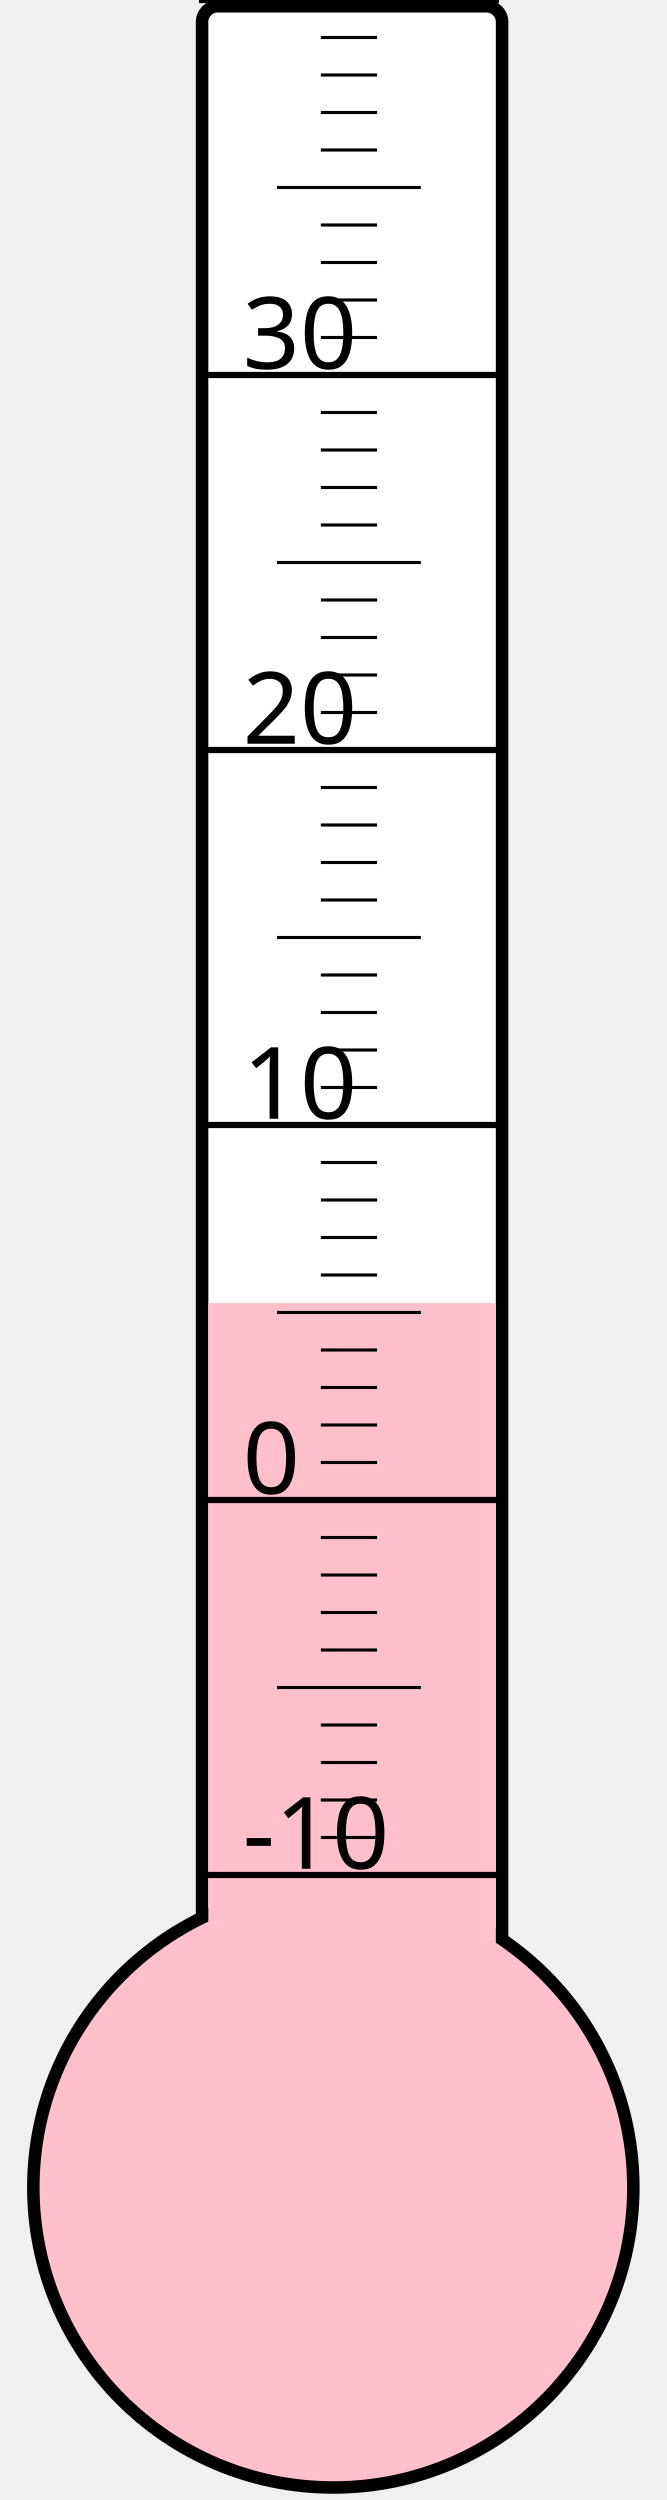
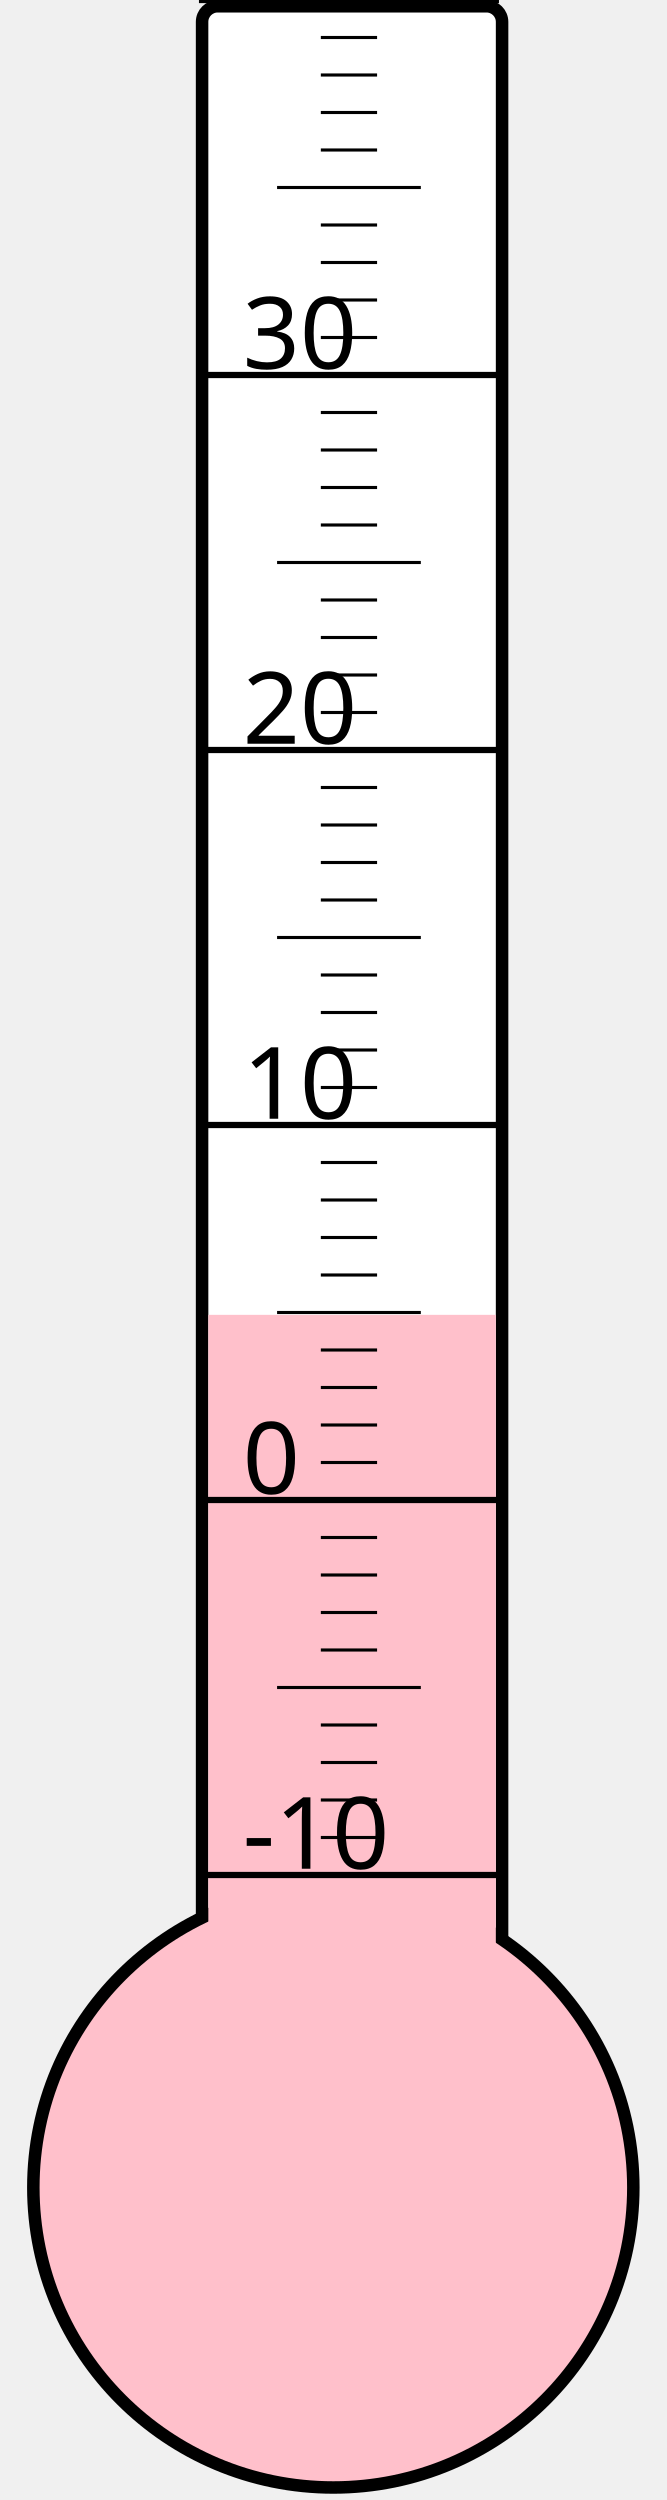
<svg xmlns="http://www.w3.org/2000/svg" width="40px" height="150px" viewBox="0 0 200 800">
  <rect width="200" height="800" x="0" y="0" style="fill: #ffffeb; fill-opacity: 0;" />
  <rect width="96" height="680" x="58" y="2" rx="5" ry="5" style="fill: white; fill-opacity: 1; stroke: black; stroke-width: 4;" />
  <circle cx="100" cy="700" r="96" style="fill: pink; stroke: black; stroke-width: 4;" />
-   <rect width="92" height="283.0" x="60" y="417.0" style="fill: pink; fill-opacity: 1; stroke-width: 0;" />
+   <rect width="92" height="279.25" x="60" y="420.75" style="fill: pink; fill-opacity: 1; stroke-width: 0;" />
  <text x="71" y="598" style="font-family: sans-serif; font-size: 24pt;">-10</text>
  <text x="71" y="478" style="font-family: sans-serif; font-size: 24pt;">0</text>
  <text x="71" y="358" style="font-family: sans-serif; font-size: 24pt;">10</text>
  <text x="71" y="238" style="font-family: sans-serif; font-size: 24pt;">20</text>
  <text x="71" y="118" style="font-family: sans-serif; font-size: 24pt;">30</text>
  <g style="stroke: black;">
    <line x1="57" y1="600" x2="153" y2="600" style="stroke-width: 2;" />
    <line x1="96" y1="588" x2="114" y2="588" style="stroke-width: 1;" />
    <line x1="96" y1="576" x2="114" y2="576" style="stroke-width: 1;" />
    <line x1="96" y1="564" x2="114" y2="564" style="stroke-width: 1;" />
    <line x1="96" y1="552" x2="114" y2="552" style="stroke-width: 1;" />
    <line x1="82" y1="540" x2="128" y2="540" style="stroke-width: 1;" />
    <line x1="96" y1="528" x2="114" y2="528" style="stroke-width: 1;" />
    <line x1="96" y1="516" x2="114" y2="516" style="stroke-width: 1;" />
    <line x1="96" y1="504" x2="114" y2="504" style="stroke-width: 1;" />
    <line x1="96" y1="492" x2="114" y2="492" style="stroke-width: 1;" />
    <line x1="57" y1="480" x2="153" y2="480" style="stroke-width: 2;" />
    <line x1="96" y1="468" x2="114" y2="468" style="stroke-width: 1;" />
    <line x1="96" y1="456" x2="114" y2="456" style="stroke-width: 1;" />
    <line x1="96" y1="444" x2="114" y2="444" style="stroke-width: 1;" />
    <line x1="96" y1="432" x2="114" y2="432" style="stroke-width: 1;" />
    <line x1="82" y1="420" x2="128" y2="420" style="stroke-width: 1;" />
    <line x1="96" y1="408" x2="114" y2="408" style="stroke-width: 1;" />
    <line x1="96" y1="396" x2="114" y2="396" style="stroke-width: 1;" />
    <line x1="96" y1="384" x2="114" y2="384" style="stroke-width: 1;" />
    <line x1="96" y1="372" x2="114" y2="372" style="stroke-width: 1;" />
    <line x1="57" y1="360" x2="153" y2="360" style="stroke-width: 2;" />
    <line x1="96" y1="348" x2="114" y2="348" style="stroke-width: 1;" />
    <line x1="96" y1="336" x2="114" y2="336" style="stroke-width: 1;" />
    <line x1="96" y1="324" x2="114" y2="324" style="stroke-width: 1;" />
    <line x1="96" y1="312" x2="114" y2="312" style="stroke-width: 1;" />
    <line x1="82" y1="300" x2="128" y2="300" style="stroke-width: 1;" />
    <line x1="96" y1="288" x2="114" y2="288" style="stroke-width: 1;" />
    <line x1="96" y1="276" x2="114" y2="276" style="stroke-width: 1;" />
    <line x1="96" y1="264" x2="114" y2="264" style="stroke-width: 1;" />
    <line x1="96" y1="252" x2="114" y2="252" style="stroke-width: 1;" />
    <line x1="57" y1="240" x2="153" y2="240" style="stroke-width: 2;" />
    <line x1="96" y1="228" x2="114" y2="228" style="stroke-width: 1;" />
    <line x1="96" y1="216" x2="114" y2="216" style="stroke-width: 1;" />
    <line x1="96" y1="204" x2="114" y2="204" style="stroke-width: 1;" />
    <line x1="96" y1="192" x2="114" y2="192" style="stroke-width: 1;" />
    <line x1="82" y1="180" x2="128" y2="180" style="stroke-width: 1;" />
    <line x1="96" y1="168" x2="114" y2="168" style="stroke-width: 1;" />
    <line x1="96" y1="156" x2="114" y2="156" style="stroke-width: 1;" />
    <line x1="96" y1="144" x2="114" y2="144" style="stroke-width: 1;" />
    <line x1="96" y1="132" x2="114" y2="132" style="stroke-width: 1;" />
    <line x1="57" y1="120" x2="153" y2="120" style="stroke-width: 2;" />
    <line x1="96" y1="108" x2="114" y2="108" style="stroke-width: 1;" />
    <line x1="96" y1="96" x2="114" y2="96" style="stroke-width: 1;" />
    <line x1="96" y1="84" x2="114" y2="84" style="stroke-width: 1;" />
    <line x1="96" y1="72" x2="114" y2="72" style="stroke-width: 1;" />
    <line x1="82" y1="60" x2="128" y2="60" style="stroke-width: 1;" />
    <line x1="96" y1="48" x2="114" y2="48" style="stroke-width: 1;" />
    <line x1="96" y1="36" x2="114" y2="36" style="stroke-width: 1;" />
    <line x1="96" y1="24" x2="114" y2="24" style="stroke-width: 1;" />
    <line x1="96" y1="12" x2="114" y2="12" style="stroke-width: 1;" />
    <line x1="57" y1="0" x2="153" y2="0" style="stroke-width: 2;" />
  </g>
</svg>
